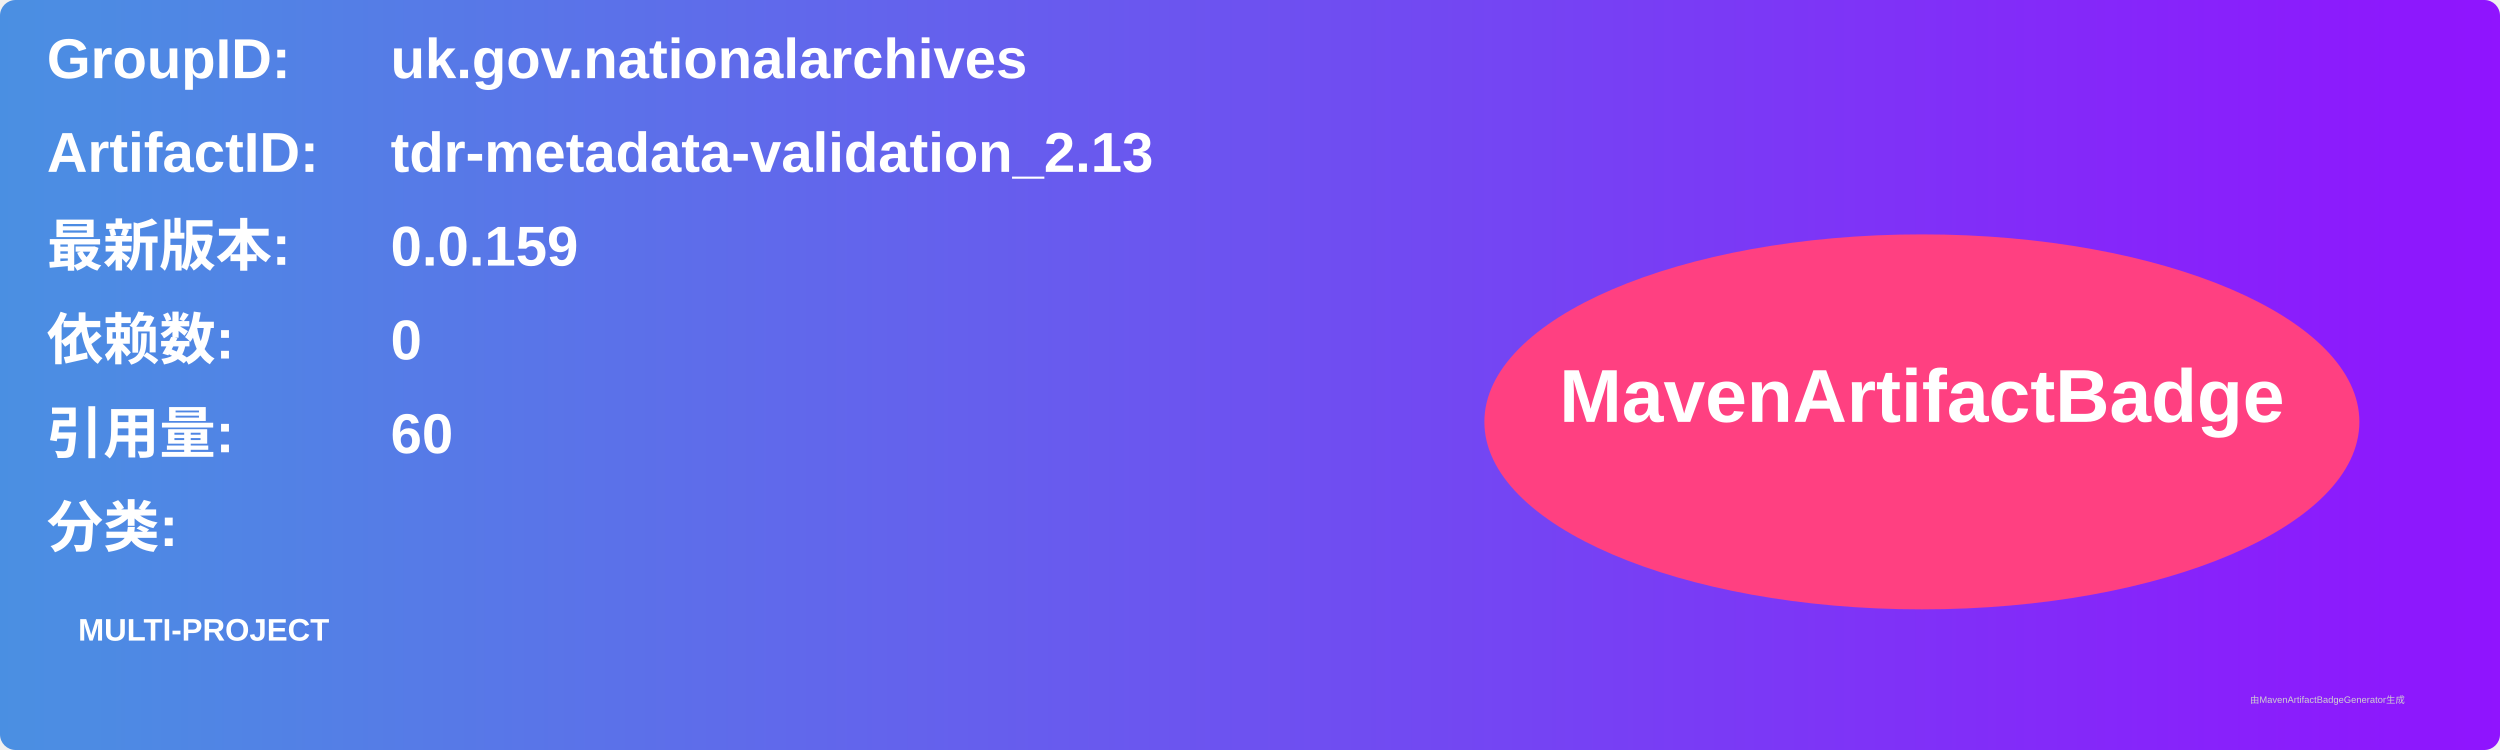
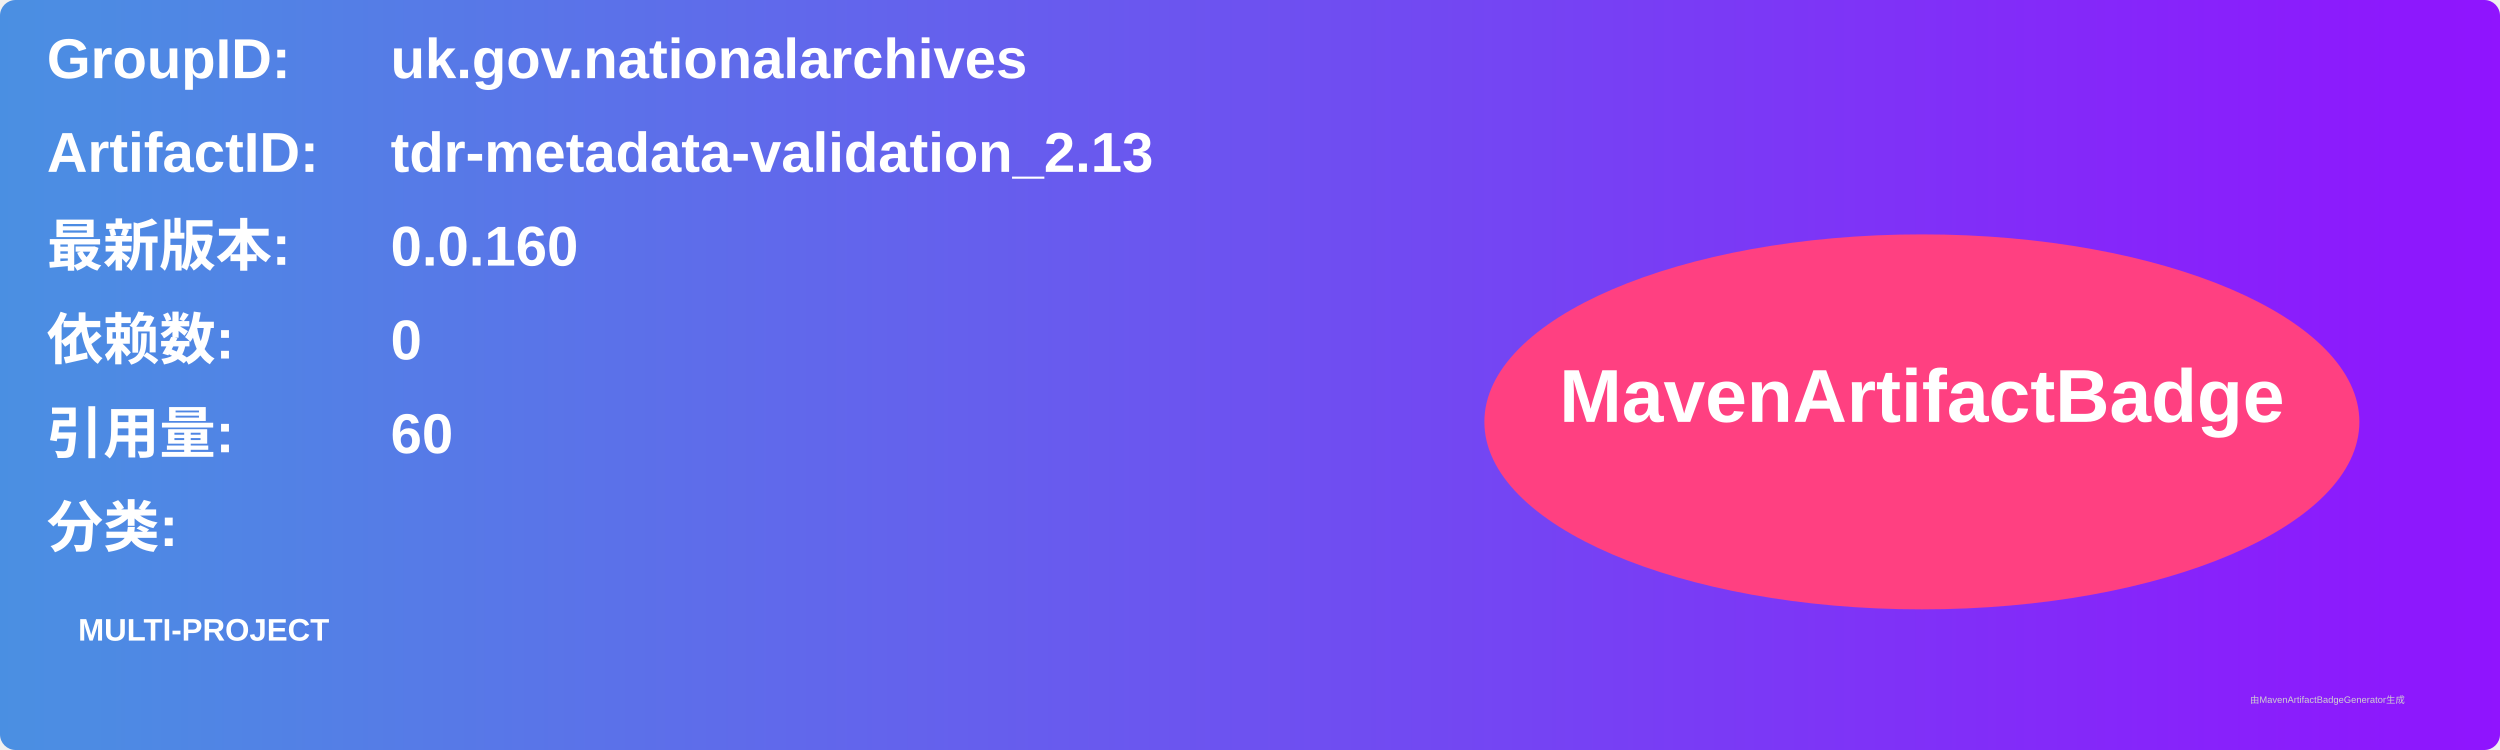
<svg xmlns="http://www.w3.org/2000/svg" width="800" height="240" viewBox="0 0 800 240">
  <linearGradient id="grad" x1="0%" y1="0%" x2="100%" y2="0%">
    <stop offset="0%" stop-color="#4a90e2" />
    <stop offset="100%" stop-color="#9013fe" />
  </linearGradient>
  <rect width="100%" height="100%" rx="5" ry="5" fill="url(#grad)" />
  <g transform="translate(15, 15)">
    <text x="0" y="10" font-family="Arial" font-size="18" fill="white" font-weight="bold" width="260">GroupID:</text>
    <text x="110" y="10" font-family="Arial" font-size="18" fill="white" font-weight="bold" width="460">uk.gov.nationalarchives</text>
    <text x="0" y="40" font-family="Arial" font-size="18" fill="white" font-weight="bold" width="260">ArtifactID:</text>
    <text x="110" y="40" font-family="Arial" font-size="18" fill="white" font-weight="bold" width="460">tdr-metadata-validation_2.13</text>
    <text x="0" y="70" font-family="Arial" font-size="18" fill="white" font-weight="bold">最新版本:</text>
    <text x="110" y="70" font-family="Arial" font-size="18" fill="white" font-weight="bold">
-       <tspan font-weight="bold">0.0.159</tspan>
+       <tspan font-weight="bold">0.0.160</tspan>
    </text>
    <text x="0" y="100" font-family="Arial" font-size="18" fill="white" font-weight="bold">依赖数: </text>
    <text x="110" y="100" font-family="Arial" font-size="18" fill="white">
      <tspan font-weight="bold">0</tspan>
    </text>
    <text x="0" y="130" font-family="Arial" font-size="18" fill="white" font-weight="bold">引用量: </text>
    <text x="110" y="130" font-family="Arial" font-size="18" fill="white">
      <tspan font-weight="bold">60</tspan>
    </text>
    <text x="0" y="160" font-family="Arial" font-size="18" fill="white" font-weight="bold">分类:</text>
    <text x="10" y="190" font-family="Arial" font-size="10" fill="white">
      <tspan font-weight="bold">MULTI-PROJECT</tspan>
    </text>
    <ellipse cx="600" cy="120" rx="140" ry="60" fill="#ff4081" />
    <text x="600" y="120" text-anchor="middle" font-family="Arial" font-size="24" fill="white" font-weight="bold">MavenArtifactBadge</text>
  </g>
  <text x="720" y="225" font-family="Arial" font-size="3" fill="#d0d0d0">由MavenArtifactBadgeGenerator生成</text>
</svg>
